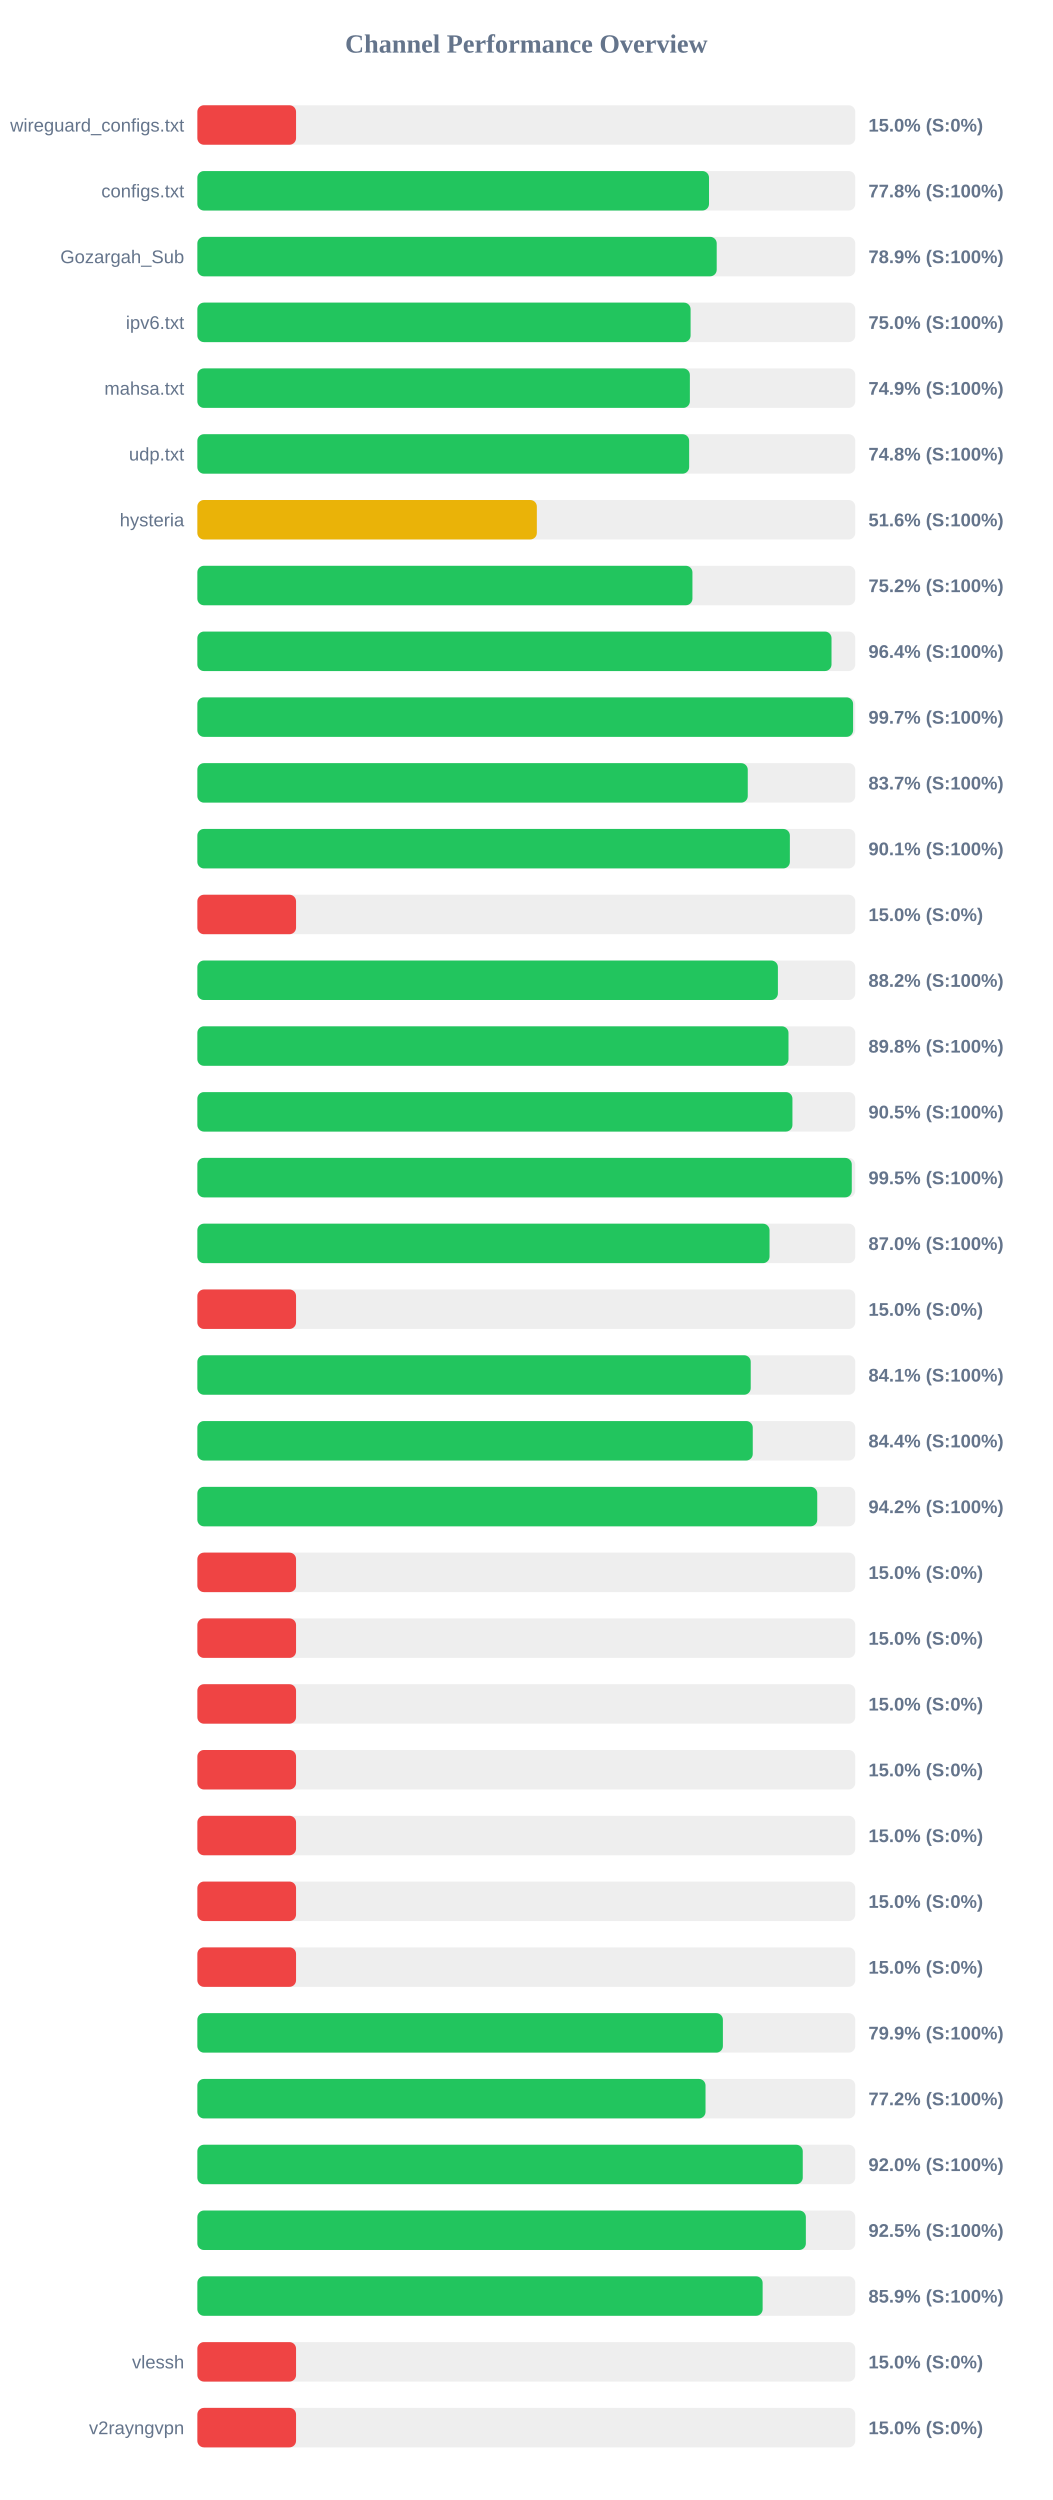
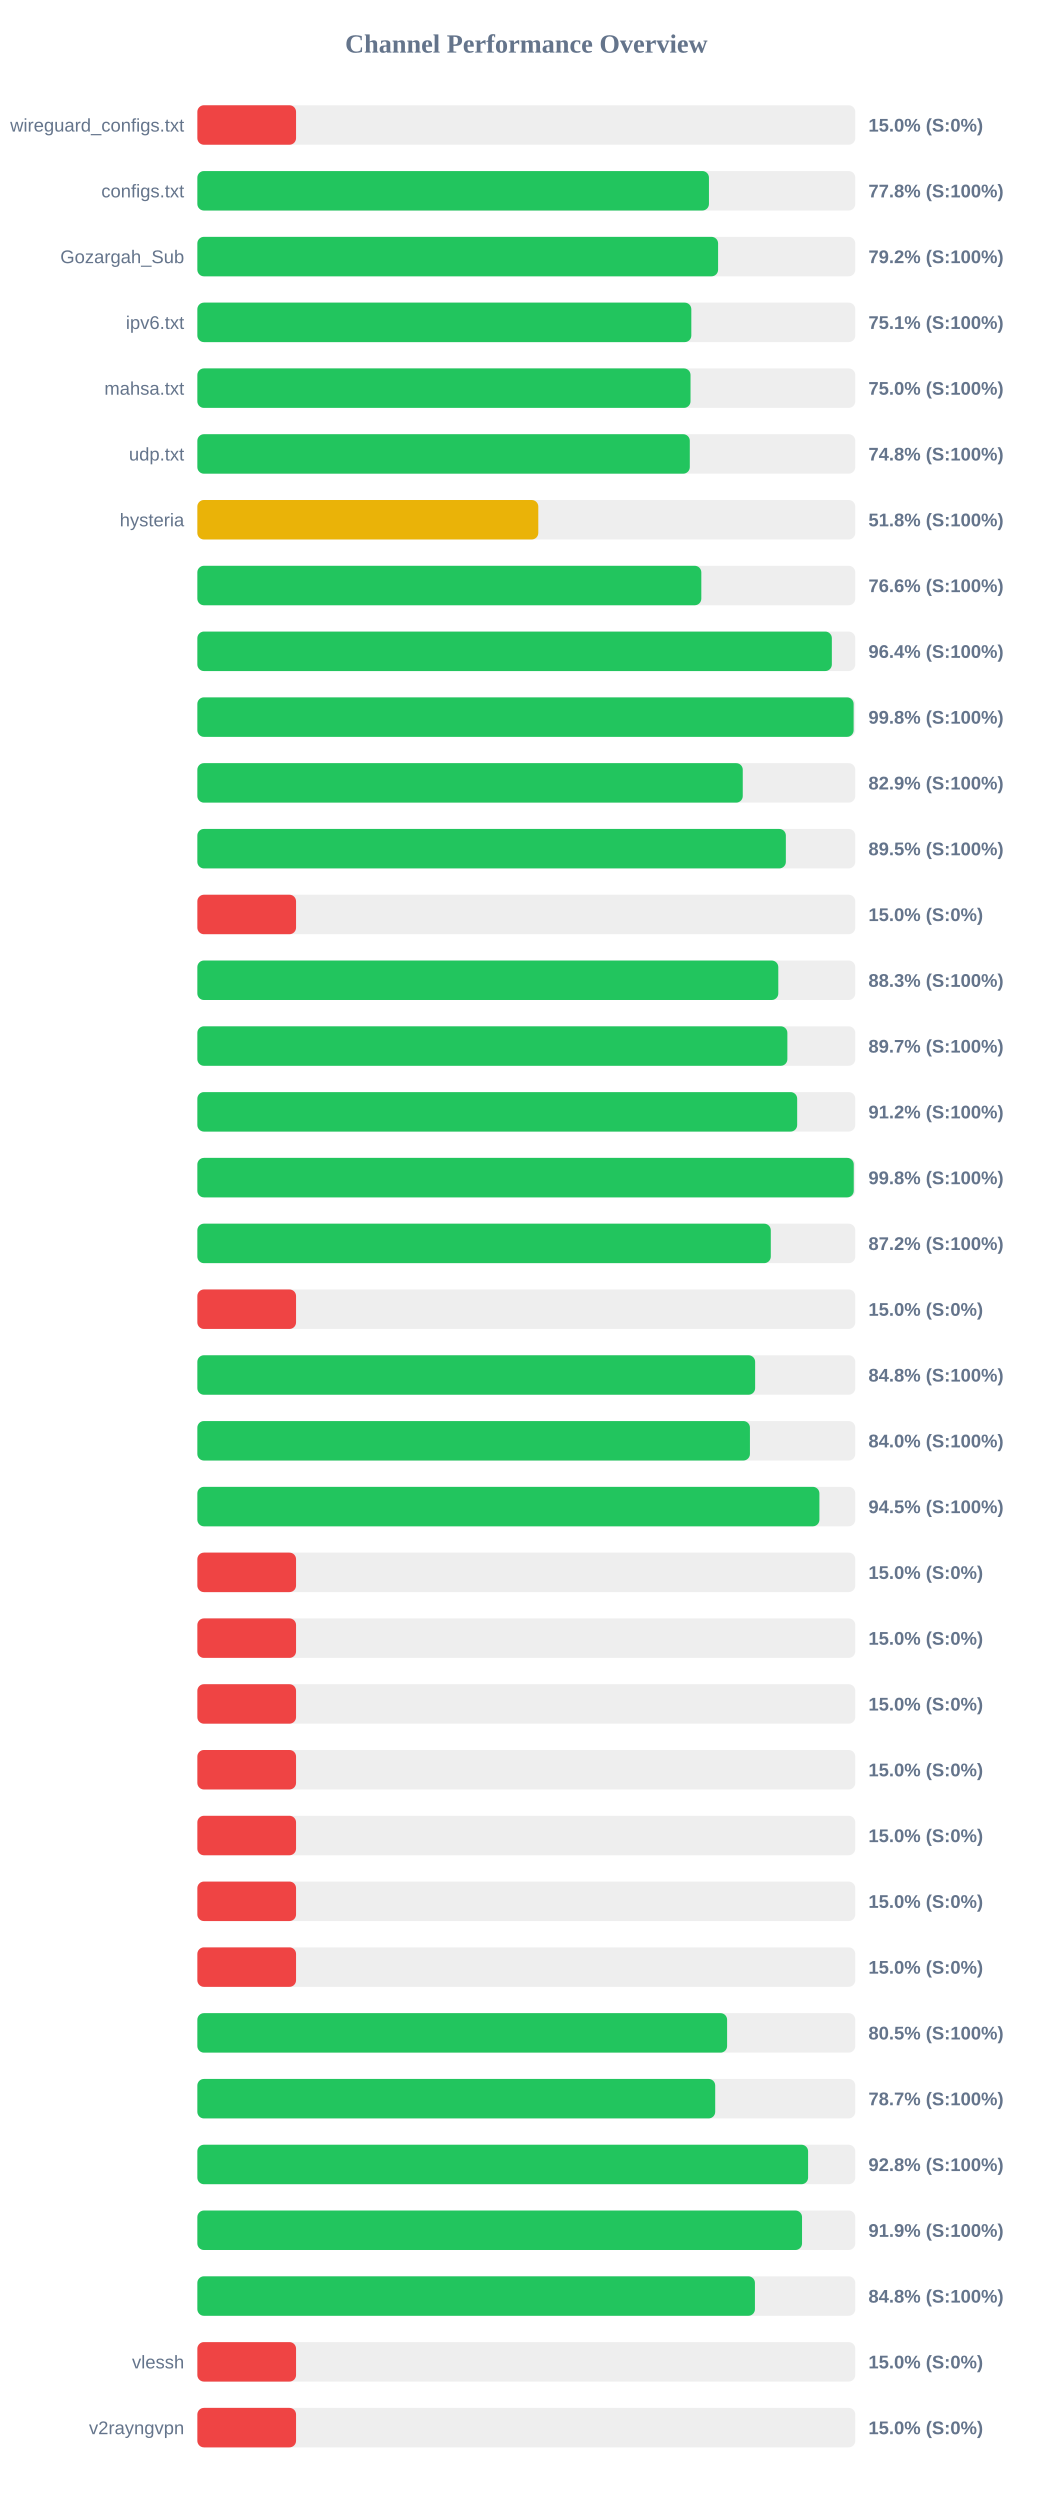
<svg xmlns="http://www.w3.org/2000/svg" width="800" height="1900" version="1.1">
  <style>
        .row { font: 14px Arial; fill: #64748b; }
        .score { font: bold 14px Arial; fill: #64748b; }
    </style>
  <text x="400" y="40" text-anchor="middle" font-size="20px" font-weight="bold" fill="#64748b">Channel Performance Overview</text>
  <rect x="150" y="80" width="500" height="30" fill="#eee" rx="5" />
  <rect x="150" y="80" width="75.0" height="30" fill="#ef4444" rx="5" />
  <text x="140" y="100" text-anchor="end" class="row">wireguard_configs.txt</text>
  <text x="660" y="100" text-anchor="start" class="score">15.0% (S:0%)</text>
  <rect x="150" y="130" width="500" height="30" fill="#eee" rx="5" />
-   <rect x="150" y="130" width="388.85" height="30" fill="#22c55e" rx="5" />
+   <rect x="150" y="130" width="388.8" height="30" fill="#22c55e" rx="5" />
  <text x="140" y="150" text-anchor="end" class="row">configs.txt</text>
  <text x="660" y="150" text-anchor="start" class="score">77.8% (S:100%)</text>
  <rect x="150" y="180" width="500" height="30" fill="#eee" rx="5" />
-   <rect x="150" y="180" width="394.7" height="30" fill="#22c55e" rx="5" />
+   <rect x="150" y="180" width="395.75" height="30" fill="#22c55e" rx="5" />
  <text x="140" y="200" text-anchor="end" class="row">Gozargah_Sub</text>
-   <text x="660" y="200" text-anchor="start" class="score">78.9% (S:100%)</text>
+   <text x="660" y="200" text-anchor="start" class="score">79.2% (S:100%)</text>
  <rect x="150" y="230" width="500" height="30" fill="#eee" rx="5" />
-   <rect x="150" y="230" width="374.85" height="30" fill="#22c55e" rx="5" />
+   <rect x="150" y="230" width="375.4" height="30" fill="#22c55e" rx="5" />
  <text x="140" y="250" text-anchor="end" class="row">ipv6.txt</text>
-   <text x="660" y="250" text-anchor="start" class="score">75.0% (S:100%)</text>
+   <text x="660" y="250" text-anchor="start" class="score">75.1% (S:100%)</text>
  <rect x="150" y="280" width="500" height="30" fill="#eee" rx="5" />
-   <rect x="150" y="280" width="374.3" height="30" fill="#22c55e" rx="5" />
+   <rect x="150" y="280" width="374.8" height="30" fill="#22c55e" rx="5" />
  <text x="140" y="300" text-anchor="end" class="row">mahsa.txt</text>
-   <text x="660" y="300" text-anchor="start" class="score">74.9% (S:100%)</text>
+   <text x="660" y="300" text-anchor="start" class="score">75.0% (S:100%)</text>
  <rect x="150" y="330" width="500" height="30" fill="#eee" rx="5" />
-   <rect x="150" y="330" width="373.75" height="30" fill="#22c55e" rx="5" />
+   <rect x="150" y="330" width="374.25" height="30" fill="#22c55e" rx="5" />
  <text x="140" y="350" text-anchor="end" class="row">udp.txt</text>
  <text x="660" y="350" text-anchor="start" class="score">74.8% (S:100%)</text>
  <rect x="150" y="380" width="500" height="30" fill="#eee" rx="5" />
-   <rect x="150" y="380" width="258.0" height="30" fill="#eab308" rx="5" />
+   <rect x="150" y="380" width="259.1" height="30" fill="#eab308" rx="5" />
  <text x="140" y="400" text-anchor="end" class="row">hysteria</text>
-   <text x="660" y="400" text-anchor="start" class="score">51.6% (S:100%)</text>
+   <text x="660" y="400" text-anchor="start" class="score">51.8% (S:100%)</text>
  <rect x="150" y="430" width="500" height="30" fill="#eee" rx="5" />
-   <rect x="150" y="430" width="376.25" height="30" fill="#22c55e" rx="5" />
+   <rect x="150" y="430" width="383.0" height="30" fill="#22c55e" rx="5" />
  <text x="140" y="450" text-anchor="end" class="row" />
-   <text x="660" y="450" text-anchor="start" class="score">75.2% (S:100%)</text>
+   <text x="660" y="450" text-anchor="start" class="score">76.6% (S:100%)</text>
  <rect x="150" y="480" width="500" height="30" fill="#eee" rx="5" />
-   <rect x="150" y="480" width="481.95" height="30" fill="#22c55e" rx="5" />
+   <rect x="150" y="480" width="482.2" height="30" fill="#22c55e" rx="5" />
  <text x="140" y="500" text-anchor="end" class="row" />
  <text x="660" y="500" text-anchor="start" class="score">96.4% (S:100%)</text>
  <rect x="150" y="530" width="500" height="30" fill="#eee" rx="5" />
-   <rect x="150" y="530" width="498.35" height="30" fill="#22c55e" rx="5" />
+   <rect x="150" y="530" width="498.75" height="30" fill="#22c55e" rx="5" />
  <text x="140" y="550" text-anchor="end" class="row" />
-   <text x="660" y="550" text-anchor="start" class="score">99.7% (S:100%)</text>
+   <text x="660" y="550" text-anchor="start" class="score">99.8% (S:100%)</text>
  <rect x="150" y="580" width="500" height="30" fill="#eee" rx="5" />
-   <rect x="150" y="580" width="418.3" height="30" fill="#22c55e" rx="5" />
+   <rect x="150" y="580" width="414.5" height="30" fill="#22c55e" rx="5" />
  <text x="140" y="600" text-anchor="end" class="row" />
-   <text x="660" y="600" text-anchor="start" class="score">83.7% (S:100%)</text>
+   <text x="660" y="600" text-anchor="start" class="score">82.9% (S:100%)</text>
  <rect x="150" y="630" width="500" height="30" fill="#eee" rx="5" />
-   <rect x="150" y="630" width="450.3" height="30" fill="#22c55e" rx="5" />
+   <rect x="150" y="630" width="447.25" height="30" fill="#22c55e" rx="5" />
  <text x="140" y="650" text-anchor="end" class="row" />
-   <text x="660" y="650" text-anchor="start" class="score">90.1% (S:100%)</text>
+   <text x="660" y="650" text-anchor="start" class="score">89.5% (S:100%)</text>
  <rect x="150" y="680" width="500" height="30" fill="#eee" rx="5" />
  <rect x="150" y="680" width="75.0" height="30" fill="#ef4444" rx="5" />
  <text x="140" y="700" text-anchor="end" class="row" />
  <text x="660" y="700" text-anchor="start" class="score">15.0% (S:0%)</text>
  <rect x="150" y="730" width="500" height="30" fill="#eee" rx="5" />
-   <rect x="150" y="730" width="441.2" height="30" fill="#22c55e" rx="5" />
+   <rect x="150" y="730" width="441.5" height="30" fill="#22c55e" rx="5" />
  <text x="140" y="750" text-anchor="end" class="row" />
-   <text x="660" y="750" text-anchor="start" class="score">88.2% (S:100%)</text>
+   <text x="660" y="750" text-anchor="start" class="score">88.3% (S:100%)</text>
  <rect x="150" y="780" width="500" height="30" fill="#eee" rx="5" />
-   <rect x="150" y="780" width="449.25" height="30" fill="#22c55e" rx="5" />
+   <rect x="150" y="780" width="448.4" height="30" fill="#22c55e" rx="5" />
  <text x="140" y="800" text-anchor="end" class="row" />
-   <text x="660" y="800" text-anchor="start" class="score">89.8% (S:100%)</text>
+   <text x="660" y="800" text-anchor="start" class="score">89.7% (S:100%)</text>
  <rect x="150" y="830" width="500" height="30" fill="#eee" rx="5" />
-   <rect x="150" y="830" width="452.25" height="30" fill="#22c55e" rx="5" />
+   <rect x="150" y="830" width="455.85" height="30" fill="#22c55e" rx="5" />
  <text x="140" y="850" text-anchor="end" class="row" />
-   <text x="660" y="850" text-anchor="start" class="score">90.5% (S:100%)</text>
+   <text x="660" y="850" text-anchor="start" class="score">91.2% (S:100%)</text>
  <rect x="150" y="880" width="500" height="30" fill="#eee" rx="5" />
-   <rect x="150" y="880" width="497.35" height="30" fill="#22c55e" rx="5" />
+   <rect x="150" y="880" width="498.85" height="30" fill="#22c55e" rx="5" />
  <text x="140" y="900" text-anchor="end" class="row" />
-   <text x="660" y="900" text-anchor="start" class="score">99.5% (S:100%)</text>
+   <text x="660" y="900" text-anchor="start" class="score">99.8% (S:100%)</text>
  <rect x="150" y="930" width="500" height="30" fill="#eee" rx="5" />
-   <rect x="150" y="930" width="434.85" height="30" fill="#22c55e" rx="5" />
+   <rect x="150" y="930" width="435.8" height="30" fill="#22c55e" rx="5" />
  <text x="140" y="950" text-anchor="end" class="row" />
-   <text x="660" y="950" text-anchor="start" class="score">87.0% (S:100%)</text>
+   <text x="660" y="950" text-anchor="start" class="score">87.2% (S:100%)</text>
  <rect x="150" y="980" width="500" height="30" fill="#eee" rx="5" />
  <rect x="150" y="980" width="75.0" height="30" fill="#ef4444" rx="5" />
  <text x="140" y="1000" text-anchor="end" class="row" />
  <text x="660" y="1000" text-anchor="start" class="score">15.0% (S:0%)</text>
  <rect x="150" y="1030" width="500" height="30" fill="#eee" rx="5" />
-   <rect x="150" y="1030" width="420.55" height="30" fill="#22c55e" rx="5" />
+   <rect x="150" y="1030" width="423.9" height="30" fill="#22c55e" rx="5" />
  <text x="140" y="1050" text-anchor="end" class="row" />
-   <text x="660" y="1050" text-anchor="start" class="score">84.1% (S:100%)</text>
+   <text x="660" y="1050" text-anchor="start" class="score">84.8% (S:100%)</text>
  <rect x="150" y="1080" width="500" height="30" fill="#eee" rx="5" />
-   <rect x="150" y="1080" width="422.1" height="30" fill="#22c55e" rx="5" />
+   <rect x="150" y="1080" width="419.95" height="30" fill="#22c55e" rx="5" />
  <text x="140" y="1100" text-anchor="end" class="row" />
-   <text x="660" y="1100" text-anchor="start" class="score">84.4% (S:100%)</text>
+   <text x="660" y="1100" text-anchor="start" class="score">84.0% (S:100%)</text>
  <rect x="150" y="1130" width="500" height="30" fill="#eee" rx="5" />
-   <rect x="150" y="1130" width="471.1" height="30" fill="#22c55e" rx="5" />
+   <rect x="150" y="1130" width="472.75" height="30" fill="#22c55e" rx="5" />
  <text x="140" y="1150" text-anchor="end" class="row" />
-   <text x="660" y="1150" text-anchor="start" class="score">94.2% (S:100%)</text>
+   <text x="660" y="1150" text-anchor="start" class="score">94.5% (S:100%)</text>
  <rect x="150" y="1180" width="500" height="30" fill="#eee" rx="5" />
  <rect x="150" y="1180" width="75.0" height="30" fill="#ef4444" rx="5" />
  <text x="140" y="1200" text-anchor="end" class="row" />
  <text x="660" y="1200" text-anchor="start" class="score">15.0% (S:0%)</text>
  <rect x="150" y="1230" width="500" height="30" fill="#eee" rx="5" />
  <rect x="150" y="1230" width="75.0" height="30" fill="#ef4444" rx="5" />
  <text x="140" y="1250" text-anchor="end" class="row" />
  <text x="660" y="1250" text-anchor="start" class="score">15.0% (S:0%)</text>
  <rect x="150" y="1280" width="500" height="30" fill="#eee" rx="5" />
  <rect x="150" y="1280" width="75.0" height="30" fill="#ef4444" rx="5" />
  <text x="140" y="1300" text-anchor="end" class="row" />
  <text x="660" y="1300" text-anchor="start" class="score">15.0% (S:0%)</text>
  <rect x="150" y="1330" width="500" height="30" fill="#eee" rx="5" />
  <rect x="150" y="1330" width="75.0" height="30" fill="#ef4444" rx="5" />
  <text x="140" y="1350" text-anchor="end" class="row" />
  <text x="660" y="1350" text-anchor="start" class="score">15.0% (S:0%)</text>
  <rect x="150" y="1380" width="500" height="30" fill="#eee" rx="5" />
  <rect x="150" y="1380" width="75.0" height="30" fill="#ef4444" rx="5" />
  <text x="140" y="1400" text-anchor="end" class="row" />
  <text x="660" y="1400" text-anchor="start" class="score">15.0% (S:0%)</text>
  <rect x="150" y="1430" width="500" height="30" fill="#eee" rx="5" />
  <rect x="150" y="1430" width="75.0" height="30" fill="#ef4444" rx="5" />
  <text x="140" y="1450" text-anchor="end" class="row" />
  <text x="660" y="1450" text-anchor="start" class="score">15.0% (S:0%)</text>
  <rect x="150" y="1480" width="500" height="30" fill="#eee" rx="5" />
  <rect x="150" y="1480" width="75.0" height="30" fill="#ef4444" rx="5" />
  <text x="140" y="1500" text-anchor="end" class="row" />
  <text x="660" y="1500" text-anchor="start" class="score">15.0% (S:0%)</text>
  <rect x="150" y="1530" width="500" height="30" fill="#eee" rx="5" />
-   <rect x="150" y="1530" width="399.4" height="30" fill="#22c55e" rx="5" />
+   <rect x="150" y="1530" width="402.6" height="30" fill="#22c55e" rx="5" />
  <text x="140" y="1550" text-anchor="end" class="row" />
-   <text x="660" y="1550" text-anchor="start" class="score">79.9% (S:100%)</text>
+   <text x="660" y="1550" text-anchor="start" class="score">80.5% (S:100%)</text>
  <rect x="150" y="1580" width="500" height="30" fill="#eee" rx="5" />
-   <rect x="150" y="1580" width="386.2" height="30" fill="#22c55e" rx="5" />
+   <rect x="150" y="1580" width="393.55" height="30" fill="#22c55e" rx="5" />
  <text x="140" y="1600" text-anchor="end" class="row" />
-   <text x="660" y="1600" text-anchor="start" class="score">77.2% (S:100%)</text>
+   <text x="660" y="1600" text-anchor="start" class="score">78.7% (S:100%)</text>
  <rect x="150" y="1630" width="500" height="30" fill="#eee" rx="5" />
-   <rect x="150" y="1630" width="460.1" height="30" fill="#22c55e" rx="5" />
+   <rect x="150" y="1630" width="464.15" height="30" fill="#22c55e" rx="5" />
  <text x="140" y="1650" text-anchor="end" class="row" />
-   <text x="660" y="1650" text-anchor="start" class="score">92.0% (S:100%)</text>
+   <text x="660" y="1650" text-anchor="start" class="score">92.8% (S:100%)</text>
  <rect x="150" y="1680" width="500" height="30" fill="#eee" rx="5" />
-   <rect x="150" y="1680" width="462.45" height="30" fill="#22c55e" rx="5" />
+   <rect x="150" y="1680" width="459.55" height="30" fill="#22c55e" rx="5" />
  <text x="140" y="1700" text-anchor="end" class="row" />
-   <text x="660" y="1700" text-anchor="start" class="score">92.5% (S:100%)</text>
+   <text x="660" y="1700" text-anchor="start" class="score">91.9% (S:100%)</text>
  <rect x="150" y="1730" width="500" height="30" fill="#eee" rx="5" />
-   <rect x="150" y="1730" width="429.6" height="30" fill="#22c55e" rx="5" />
+   <rect x="150" y="1730" width="423.75" height="30" fill="#22c55e" rx="5" />
  <text x="140" y="1750" text-anchor="end" class="row" />
-   <text x="660" y="1750" text-anchor="start" class="score">85.9% (S:100%)</text>
+   <text x="660" y="1750" text-anchor="start" class="score">84.8% (S:100%)</text>
  <rect x="150" y="1780" width="500" height="30" fill="#eee" rx="5" />
  <rect x="150" y="1780" width="75.0" height="30" fill="#ef4444" rx="5" />
  <text x="140" y="1800" text-anchor="end" class="row">vlessh</text>
  <text x="660" y="1800" text-anchor="start" class="score">15.0% (S:0%)</text>
  <rect x="150" y="1830" width="500" height="30" fill="#eee" rx="5" />
  <rect x="150" y="1830" width="75.0" height="30" fill="#ef4444" rx="5" />
  <text x="140" y="1850" text-anchor="end" class="row">v2rayngvpn</text>
  <text x="660" y="1850" text-anchor="start" class="score">15.0% (S:0%)</text>
</svg>
